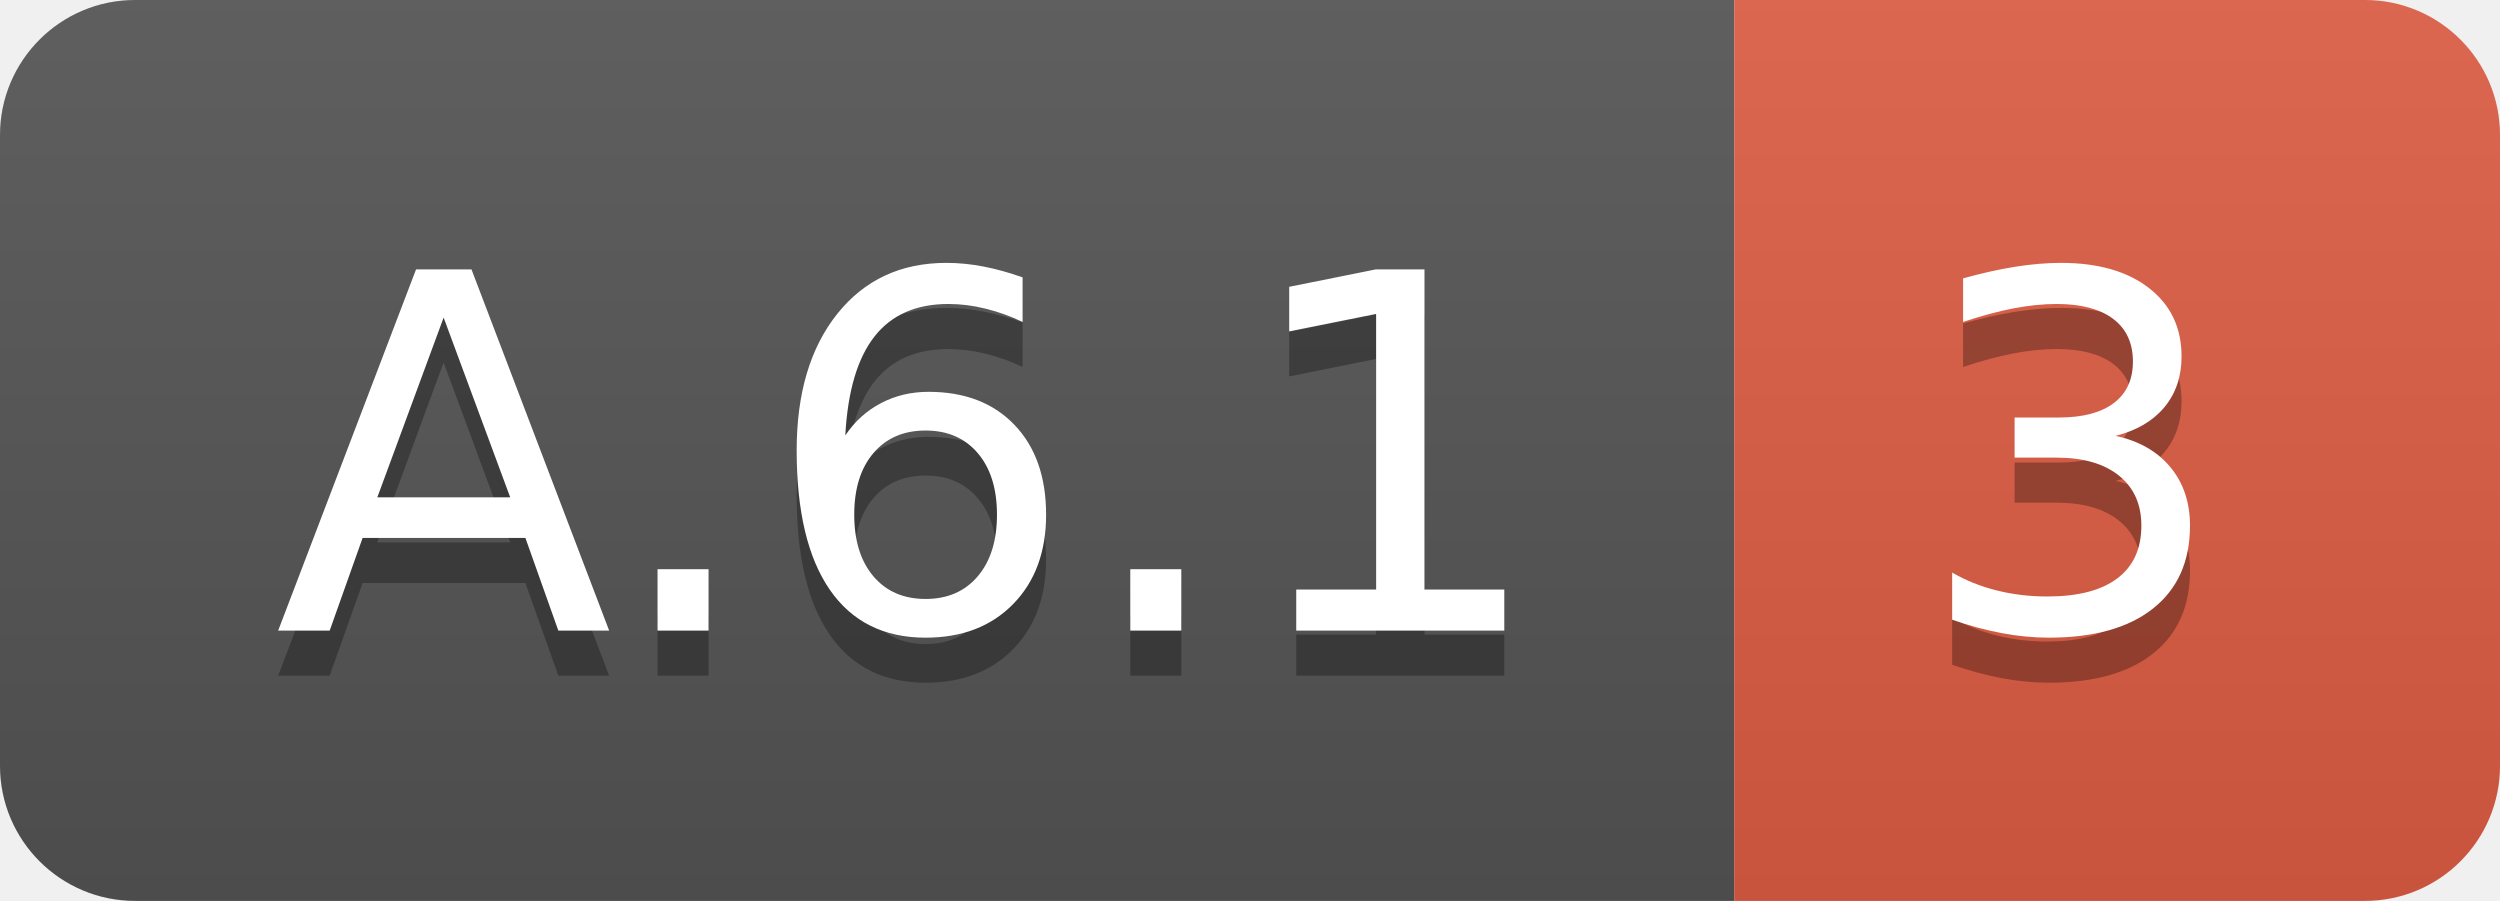
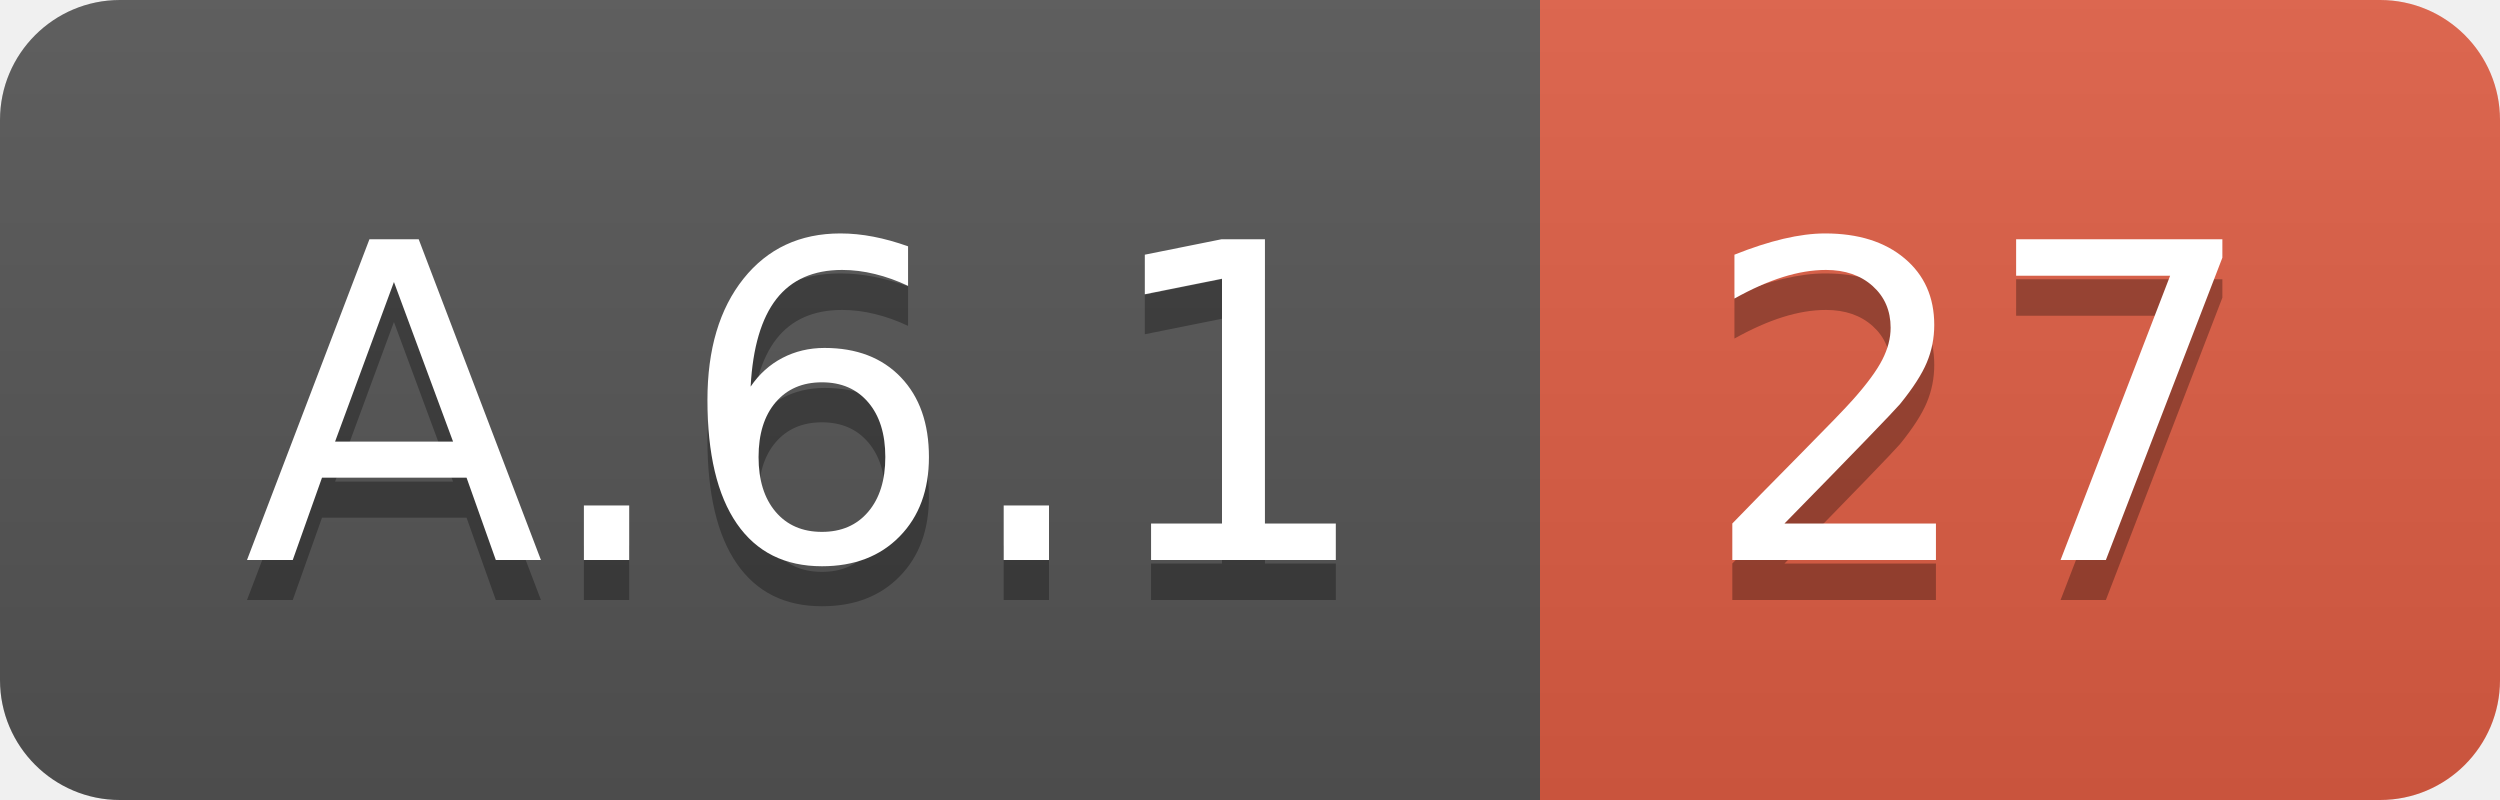
- <svg xmlns="http://www.w3.org/2000/svg" width="55.5" height="20">
+ <svg xmlns="http://www.w3.org/2000/svg" width="62.5" height="20">
  <linearGradient id="smooth" x2="0" y2="100%">
    <stop offset="0" stop-color="#bbb" stop-opacity=".1" />
    <stop offset="1" stop-opacity=".1" />
  </linearGradient>
  <clipPath id="round">
-     <rect width="55.5" height="20" rx="3" fill="#fff" />
+     <rect width="62.5" height="20" rx="3" fill="#fff" />
  </clipPath>
  <g clip-path="url(#round)">
    <rect width="38.5" height="20" fill="#555" />
-     <rect x="38.5" width="17.0" height="20" fill="#e05d44" />
-     <rect width="55.5" height="20" fill="url(#smooth)" />
+     <rect x="38.5" width="24.0" height="20" fill="#e05d44" />
+     <rect width="62.5" height="20" fill="url(#smooth)" />
  </g>
  <g fill="#fff" text-anchor="middle" font-family="DejaVu Sans,Verdana,Geneva,sans-serif" font-size="110">
    <text x="202.5" y="150" fill="#010101" fill-opacity=".3" transform="scale(0.1)" textLength="285.0" lengthAdjust="spacing">A.6.1</text>
    <text x="202.5" y="140" transform="scale(0.1)" textLength="285.0" lengthAdjust="spacing">A.6.1</text>
-     <text x="460.0" y="150" fill="#010101" fill-opacity=".3" transform="scale(0.1)" textLength="70.0" lengthAdjust="spacing">3</text>
-     <text x="460.0" y="140" transform="scale(0.1)" textLength="70.0" lengthAdjust="spacing">3</text>
+     <text x="495.0" y="150" fill="#010101" fill-opacity=".3" transform="scale(0.1)" textLength="140.0" lengthAdjust="spacing">27</text>
+     <text x="495.0" y="140" transform="scale(0.1)" textLength="140.0" lengthAdjust="spacing">27</text>
  </g>
</svg>
